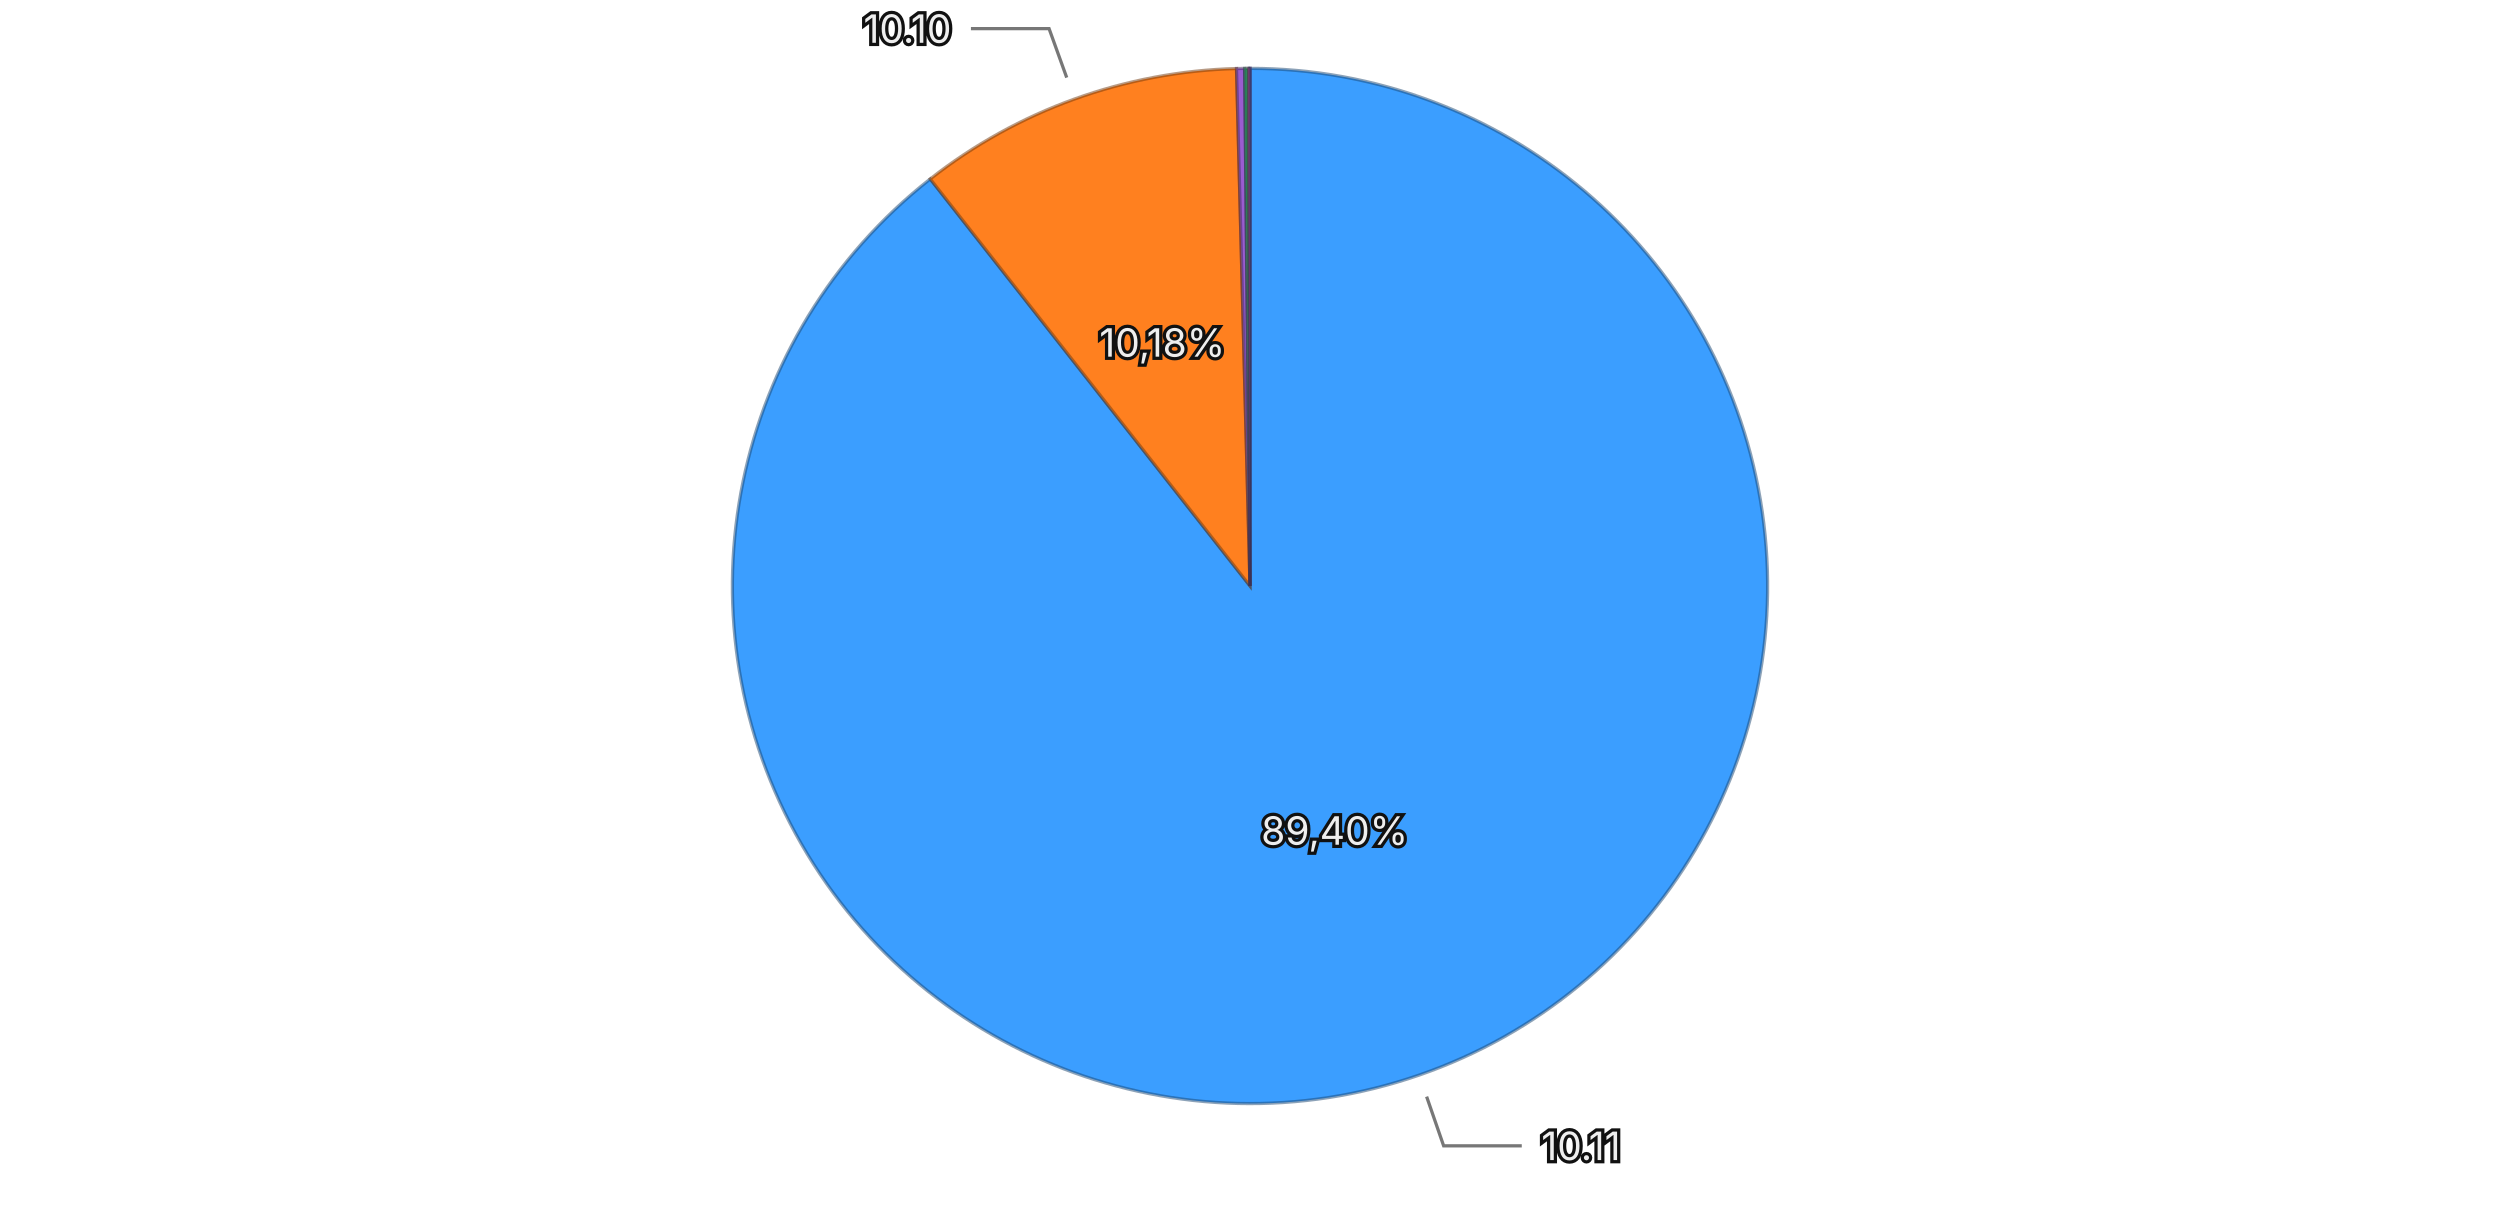
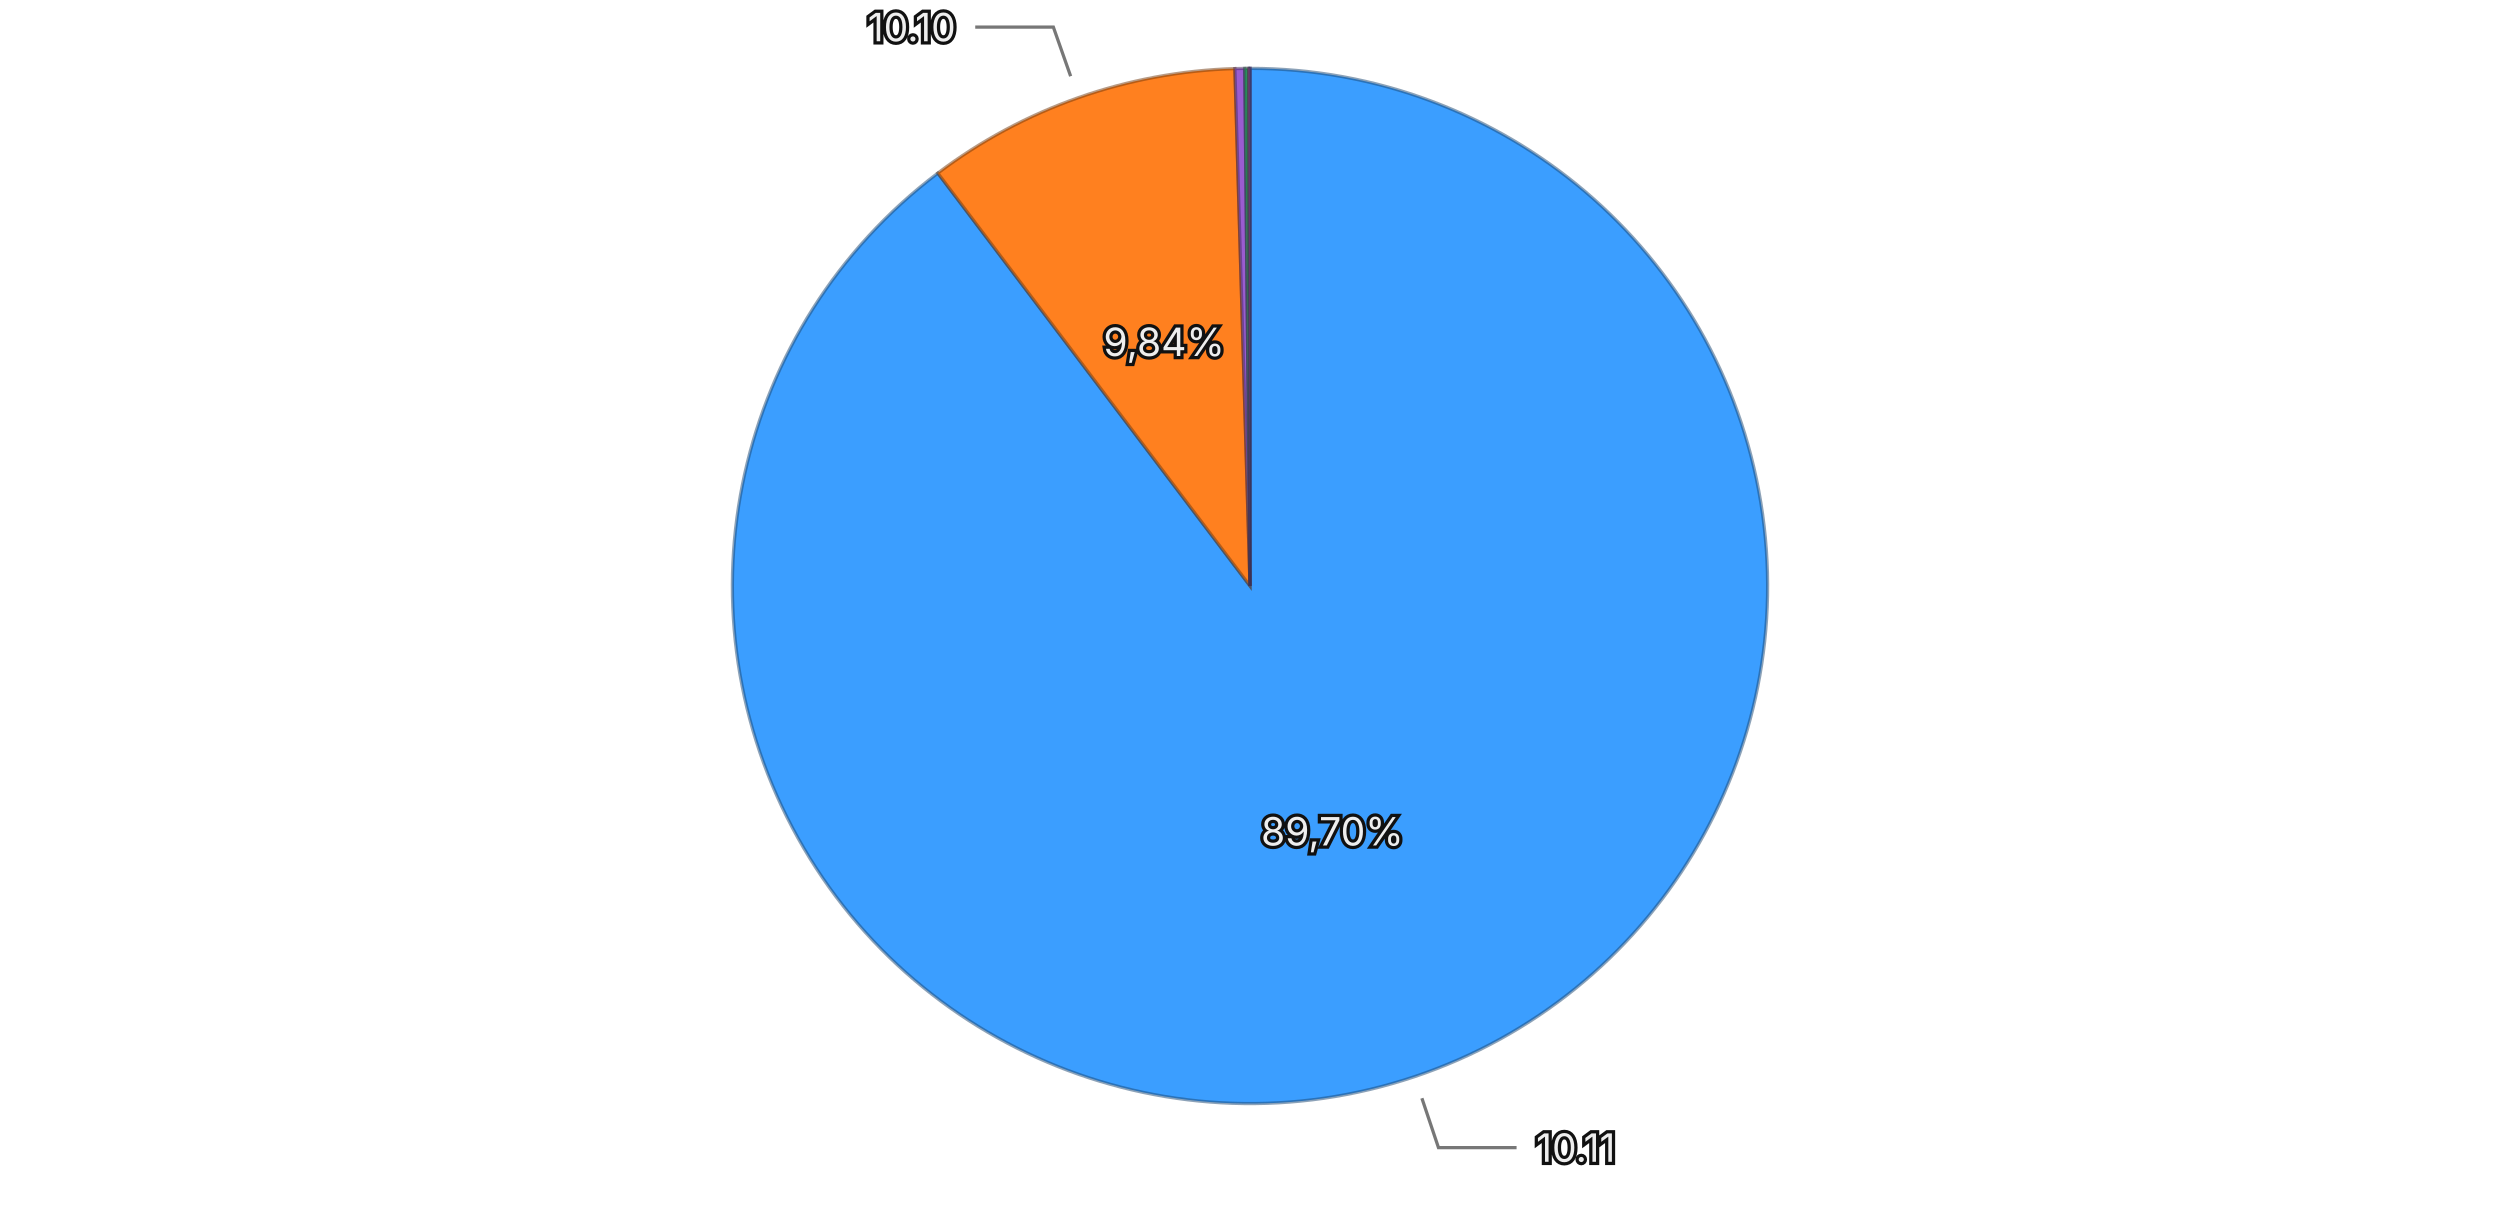
<svg xmlns="http://www.w3.org/2000/svg" viewBox="0 0 768 370">
  <rect width="768" height="370" fill="transparent" />
  <g>
-     <path d="M384,180 L384.000,21.000 A159,159 0 1,1 285.767,54.975 Z" fill="#3b9eff" stroke="rgba(26, 71, 114, 0.5)" stroke-width="1" />
-     <path d="M384,180 L285.767,54.975 A159,159 0 0,1 379.850,21.054 Z" fill="#ff801f" stroke="rgba(114, 57, 13, 0.5)" stroke-width="1" />
-     <path d="M384,180 L379.850,21.054 A159,159 0 0,1 382.355,21.009 Z" fill="#9a5cd0" stroke="rgba(69, 41, 93, 0.5)" stroke-width="1" />
-     <path d="M384,180 L382.355,21.009 A159,159 0 0,1 383.475,21.001 Z" fill="#33b074" stroke="rgba(22, 79, 52, 0.5)" stroke-width="1" />
-     <path d="M384,180 L383.475,21.001 A159,159 0 0,1 383.992,21.000 Z" fill="#de51a8" stroke="rgba(99, 36, 75, 0.5)" stroke-width="1" />
+     <path d="M384,180 L384.000,21.000 A159,159 0 1,1 288.098,53.178 Z" fill="#3b9eff" stroke="rgba(26, 71, 114, 0.5)" stroke-width="1" />
+     <path d="M384,180 L288.098,53.178 A159,159 0 0,1 379.353,21.068 Z" fill="#ff801f" stroke="rgba(114, 57, 13, 0.5)" stroke-width="1" />
+     <path d="M384,180 L379.353,21.068 A159,159 0 0,1 382.393,21.008 Z" fill="#9a5cd0" stroke="rgba(69, 41, 93, 0.5)" stroke-width="1" />
+     <path d="M384,180 L382.393,21.008 A159,159 0 0,1 383.530,21.001 Z" fill="#33b074" stroke="rgba(22, 79, 52, 0.5)" stroke-width="1" />
+     <path d="M384,180 L383.530,21.001 A159,159 0 0,1 383.992,21.000 Z" fill="#de51a8" stroke="rgba(99, 36, 75, 0.5)" stroke-width="1" />
    <path d="M384,180 L383.992,21.000 A159,159 0 0,1 384.000,21.000 Z" fill="#6e6ade" stroke="rgba(49, 47, 99, 0.5)" stroke-width="1" />
-     <text x="409.985" y="255.133" text-anchor="middle" dominant-baseline="central" font-family="system-ui, -apple-system, sans-serif" font-size="12" fill="#eeeeee" stroke="#111111" stroke-width="2" paint-order="stroke">89,40%</text>
-     <text x="357.036" y="105.212" text-anchor="middle" dominant-baseline="central" font-family="system-ui, -apple-system, sans-serif" font-size="12" fill="#eeeeee" stroke="#111111" stroke-width="2" paint-order="stroke">10,18%</text>
+     <text x="409.289" y="255.370" text-anchor="middle" dominant-baseline="central" font-family="system-ui, -apple-system, sans-serif" font-size="12" fill="#eeeeee" stroke="#111111" stroke-width="2" paint-order="stroke">89,70%</text>
+     <text x="357.612" y="105.007" text-anchor="middle" dominant-baseline="central" font-family="system-ui, -apple-system, sans-serif" font-size="12" fill="#eeeeee" stroke="#111111" stroke-width="2" paint-order="stroke">9,84%</text>
    <g opacity="1">
-       <path fill="none" stroke="#777777" stroke-width="1" d="M438.259,336.882L443.489,352.003L467.489,352.003" />
-       <text x="473.489" y="352.003" text-anchor="start" dominant-baseline="central" font-family="system-ui, -apple-system, sans-serif" font-size="12" fill="#eeeeee" stroke="#111111" stroke-width="2" paint-order="stroke">10.11</text>
+       <path fill="none" stroke="#777777" stroke-width="1" d="M436.805,337.377L441.895,352.546L465.895,352.546" />
+       <text x="471.895" y="352.546" text-anchor="start" dominant-baseline="central" font-family="system-ui, -apple-system, sans-serif" font-size="12" fill="#eeeeee" stroke="#111111" stroke-width="2" paint-order="stroke">10.11</text>
    </g>
    <g opacity="1">
-       <path fill="none" stroke="#777777" stroke-width="1" d="M327.698,23.840L322.271,8.788L298.271,8.788" />
-       <text x="292.271" y="8.788" text-anchor="end" dominant-baseline="central" font-family="system-ui, -apple-system, sans-serif" font-size="12" fill="#eeeeee" stroke="#111111" stroke-width="2" paint-order="stroke">10.10</text>
+       <path fill="none" stroke="#777777" stroke-width="1" d="M328.901,23.411L323.590,8.318L299.590,8.318" />
+       <text x="293.590" y="8.318" text-anchor="end" dominant-baseline="central" font-family="system-ui, -apple-system, sans-serif" font-size="12" fill="#eeeeee" stroke="#111111" stroke-width="2" paint-order="stroke">10.10</text>
    </g>
  </g>
</svg>
